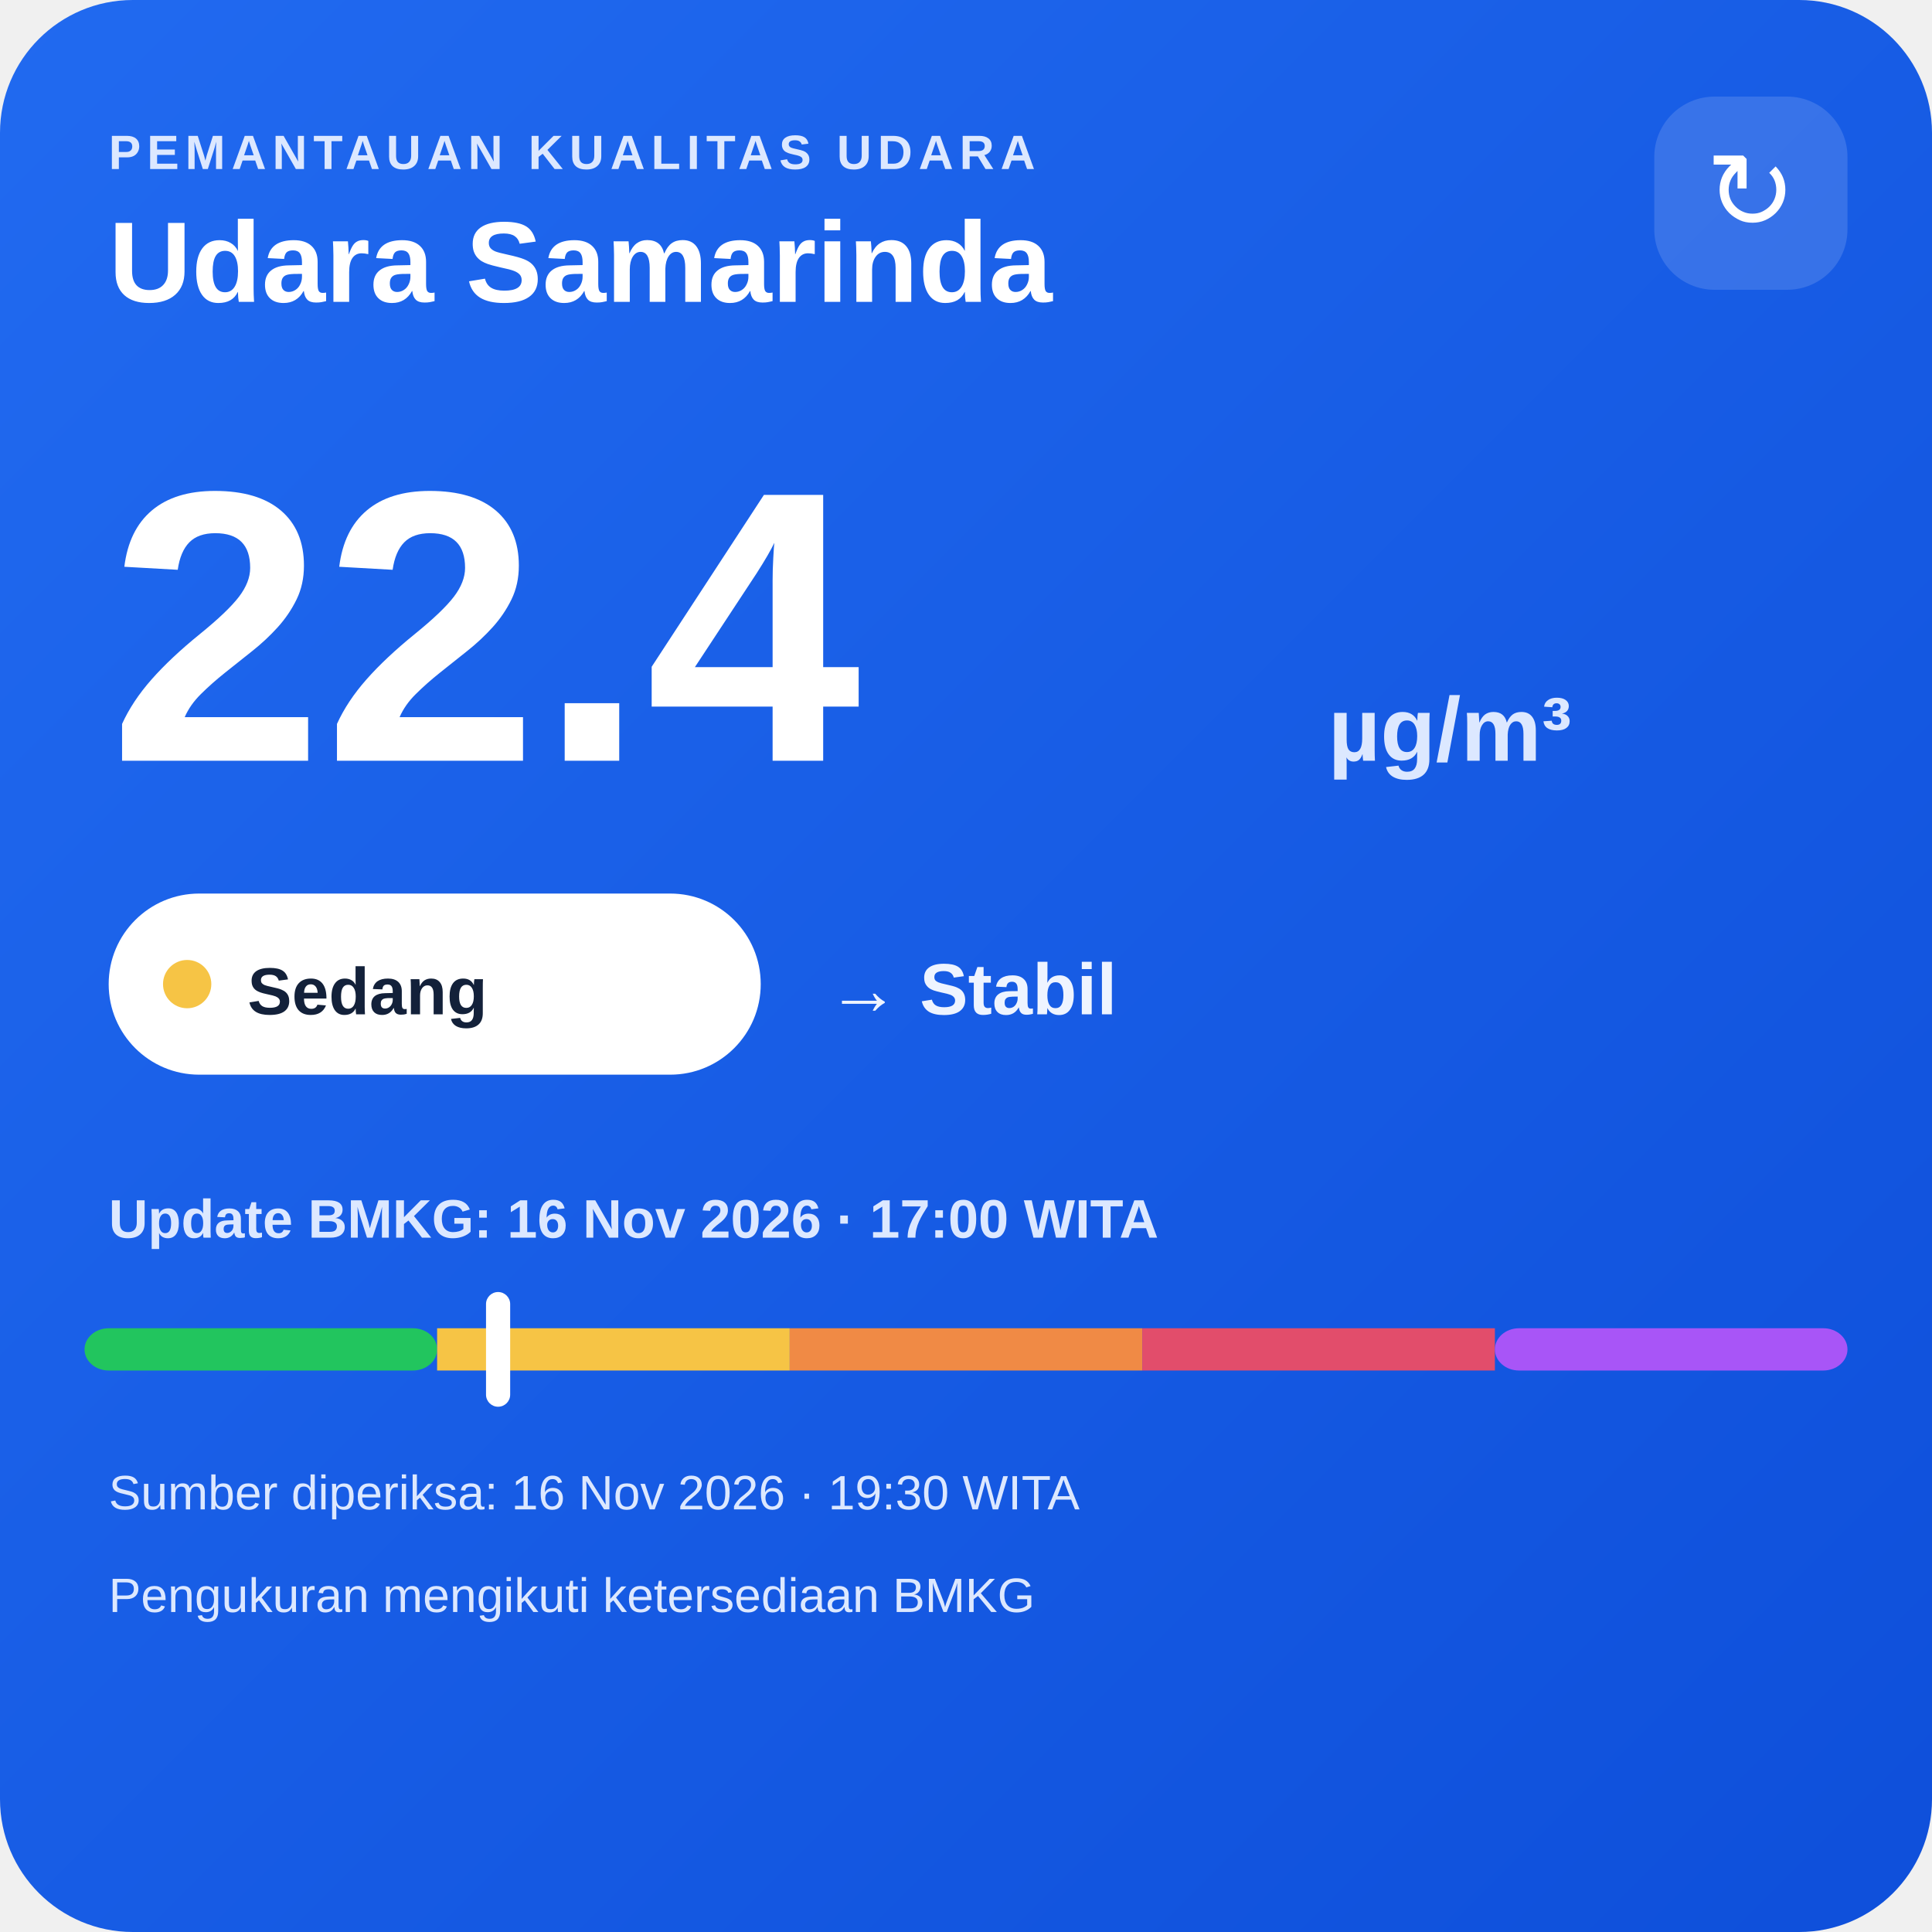
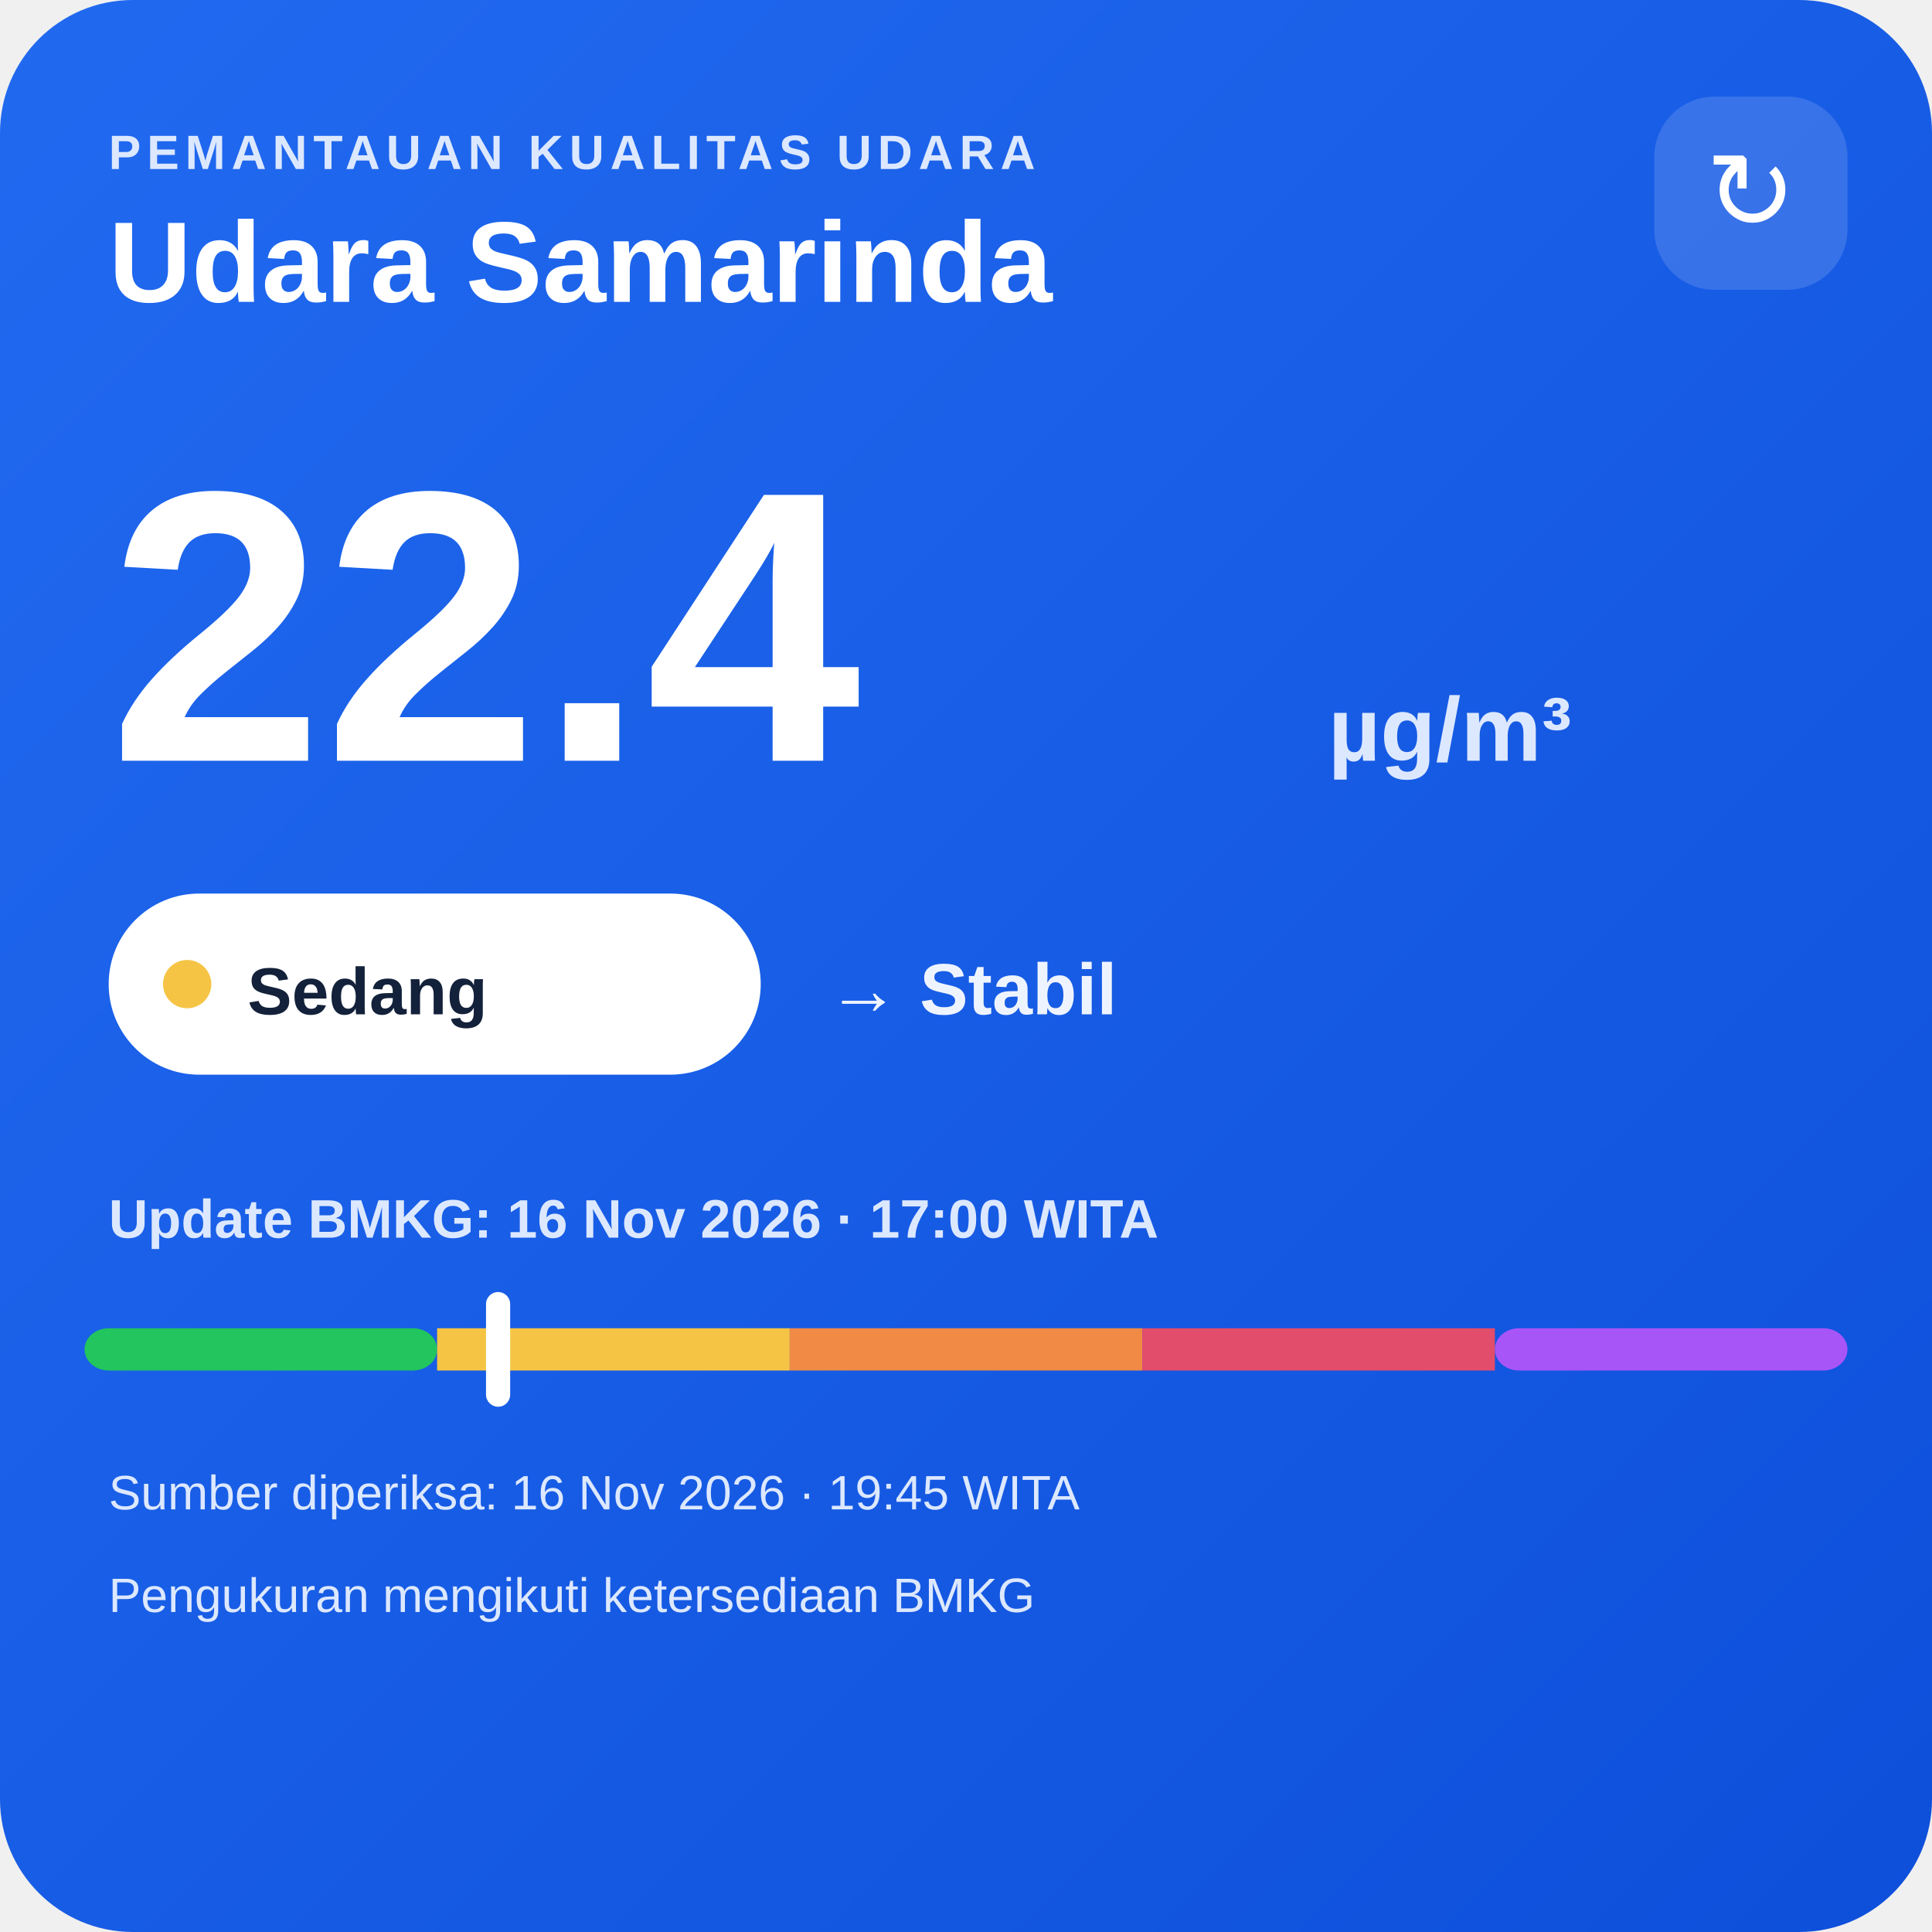
<svg xmlns="http://www.w3.org/2000/svg" width="320" height="320" viewBox="0 0 320 320">
  <defs>
    <linearGradient id="bg" x1="0" y1="0" x2="1" y2="1">
      <stop offset="0" stop-color="#216af0" />
      <stop offset="1" stop-color="#0e4fda" />
    </linearGradient>
  </defs>
  <rect width="320" height="320" rx="22" fill="url(#bg)" />
  <text x="18" y="28" fill="#dce8ff" font-family="Arial,sans-serif" font-size="8" font-weight="700" letter-spacing="1">PEMANTAUAN KUALITAS UDARA</text>
  <text x="18" y="50" fill="#ffffff" font-family="Arial,sans-serif" font-size="19" font-weight="700">Udara Samarinda</text>
  <rect x="274" y="16" width="32" height="32" rx="10" fill="#ffffff" fill-opacity=".14" />
  <text x="290" y="38" text-anchor="middle" fill="#ffffff" font-family="Arial,sans-serif" font-size="18">↻</text>
  <text x="18" y="126" fill="#ffffff" font-family="Arial,sans-serif" font-size="64" font-weight="800">22.4</text>
  <text x="220" y="126" fill="#dce8ff" font-family="Arial,sans-serif" font-size="15" font-weight="700">µg/m³</text>
  <rect x="18" y="148" width="108" height="30" rx="15" fill="#ffffff" />
  <circle cx="31" cy="163" r="4" fill="#f6c445" />
  <text x="41" y="168" fill="#13213a" font-family="Arial,sans-serif" font-size="11" font-weight="700">Sedang</text>
  <text x="137" y="168" fill="#eef4ff" font-family="Arial,sans-serif" font-size="12" font-weight="700">→ Stabil</text>
  <text x="18" y="205" fill="#dce8ff" font-family="Arial,sans-serif" font-size="9" font-weight="700">Update BMKG: 16 Nov 2026 · 17:00 WITA</text>
  <rect x="14" y="220" width="58.4" height="7" rx="4" fill="#22c55e" />
  <rect x="72.4" y="220" width="58.4" height="7" fill="#f6c445" />
  <rect x="130.8" y="220" width="58.4" height="7" fill="#f08a45" />
  <rect x="189.2" y="220" width="58.4" height="7" fill="#e24d6b" />
  <rect x="247.6" y="220" width="58.4" height="7" rx="4" fill="#a855f7" />
  <rect x="80.5" y="214" width="4" height="19" rx="2" fill="#ffffff" />
-   <text x="18" y="250" fill="#dce8ff" font-family="Arial,sans-serif" font-size="8">Sumber diperiksa: 16 Nov 2026 · 19:30 WITA</text>
+   <text x="18" y="250" fill="#dce8ff" font-family="Arial,sans-serif" font-size="8">Sumber diperiksa: 16 Nov 2026 · 19:45 WITA</text>
  <text x="18" y="267" fill="#dce8ff" font-family="Arial,sans-serif" font-size="8">Pengukuran mengikuti ketersediaan BMKG</text>
</svg>
